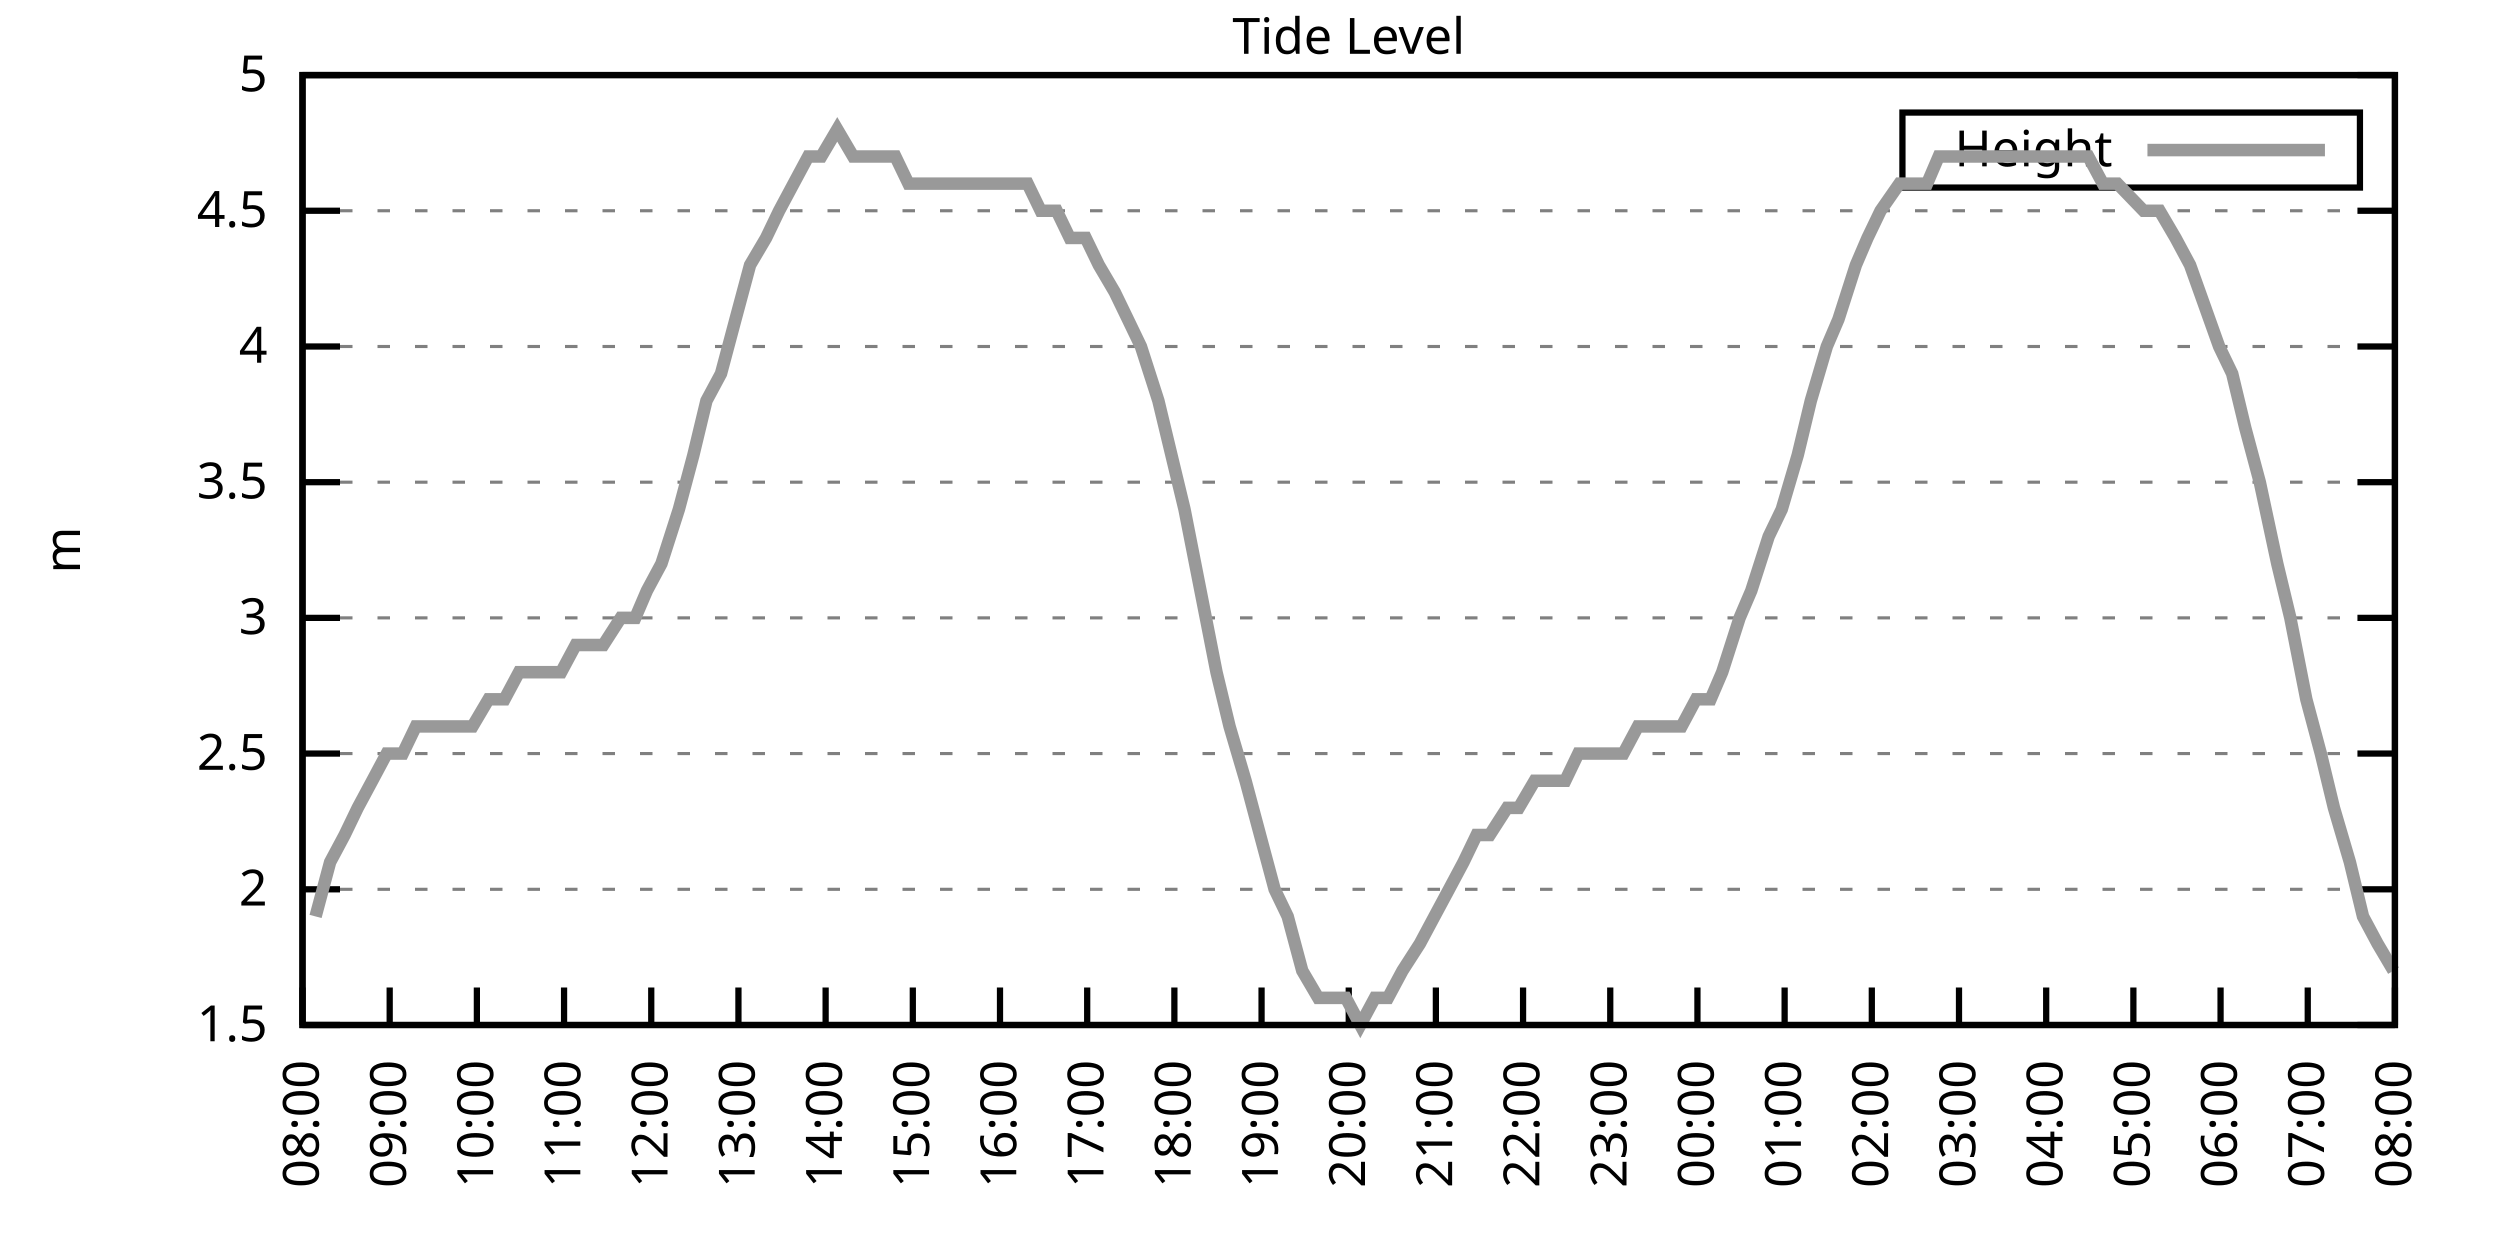
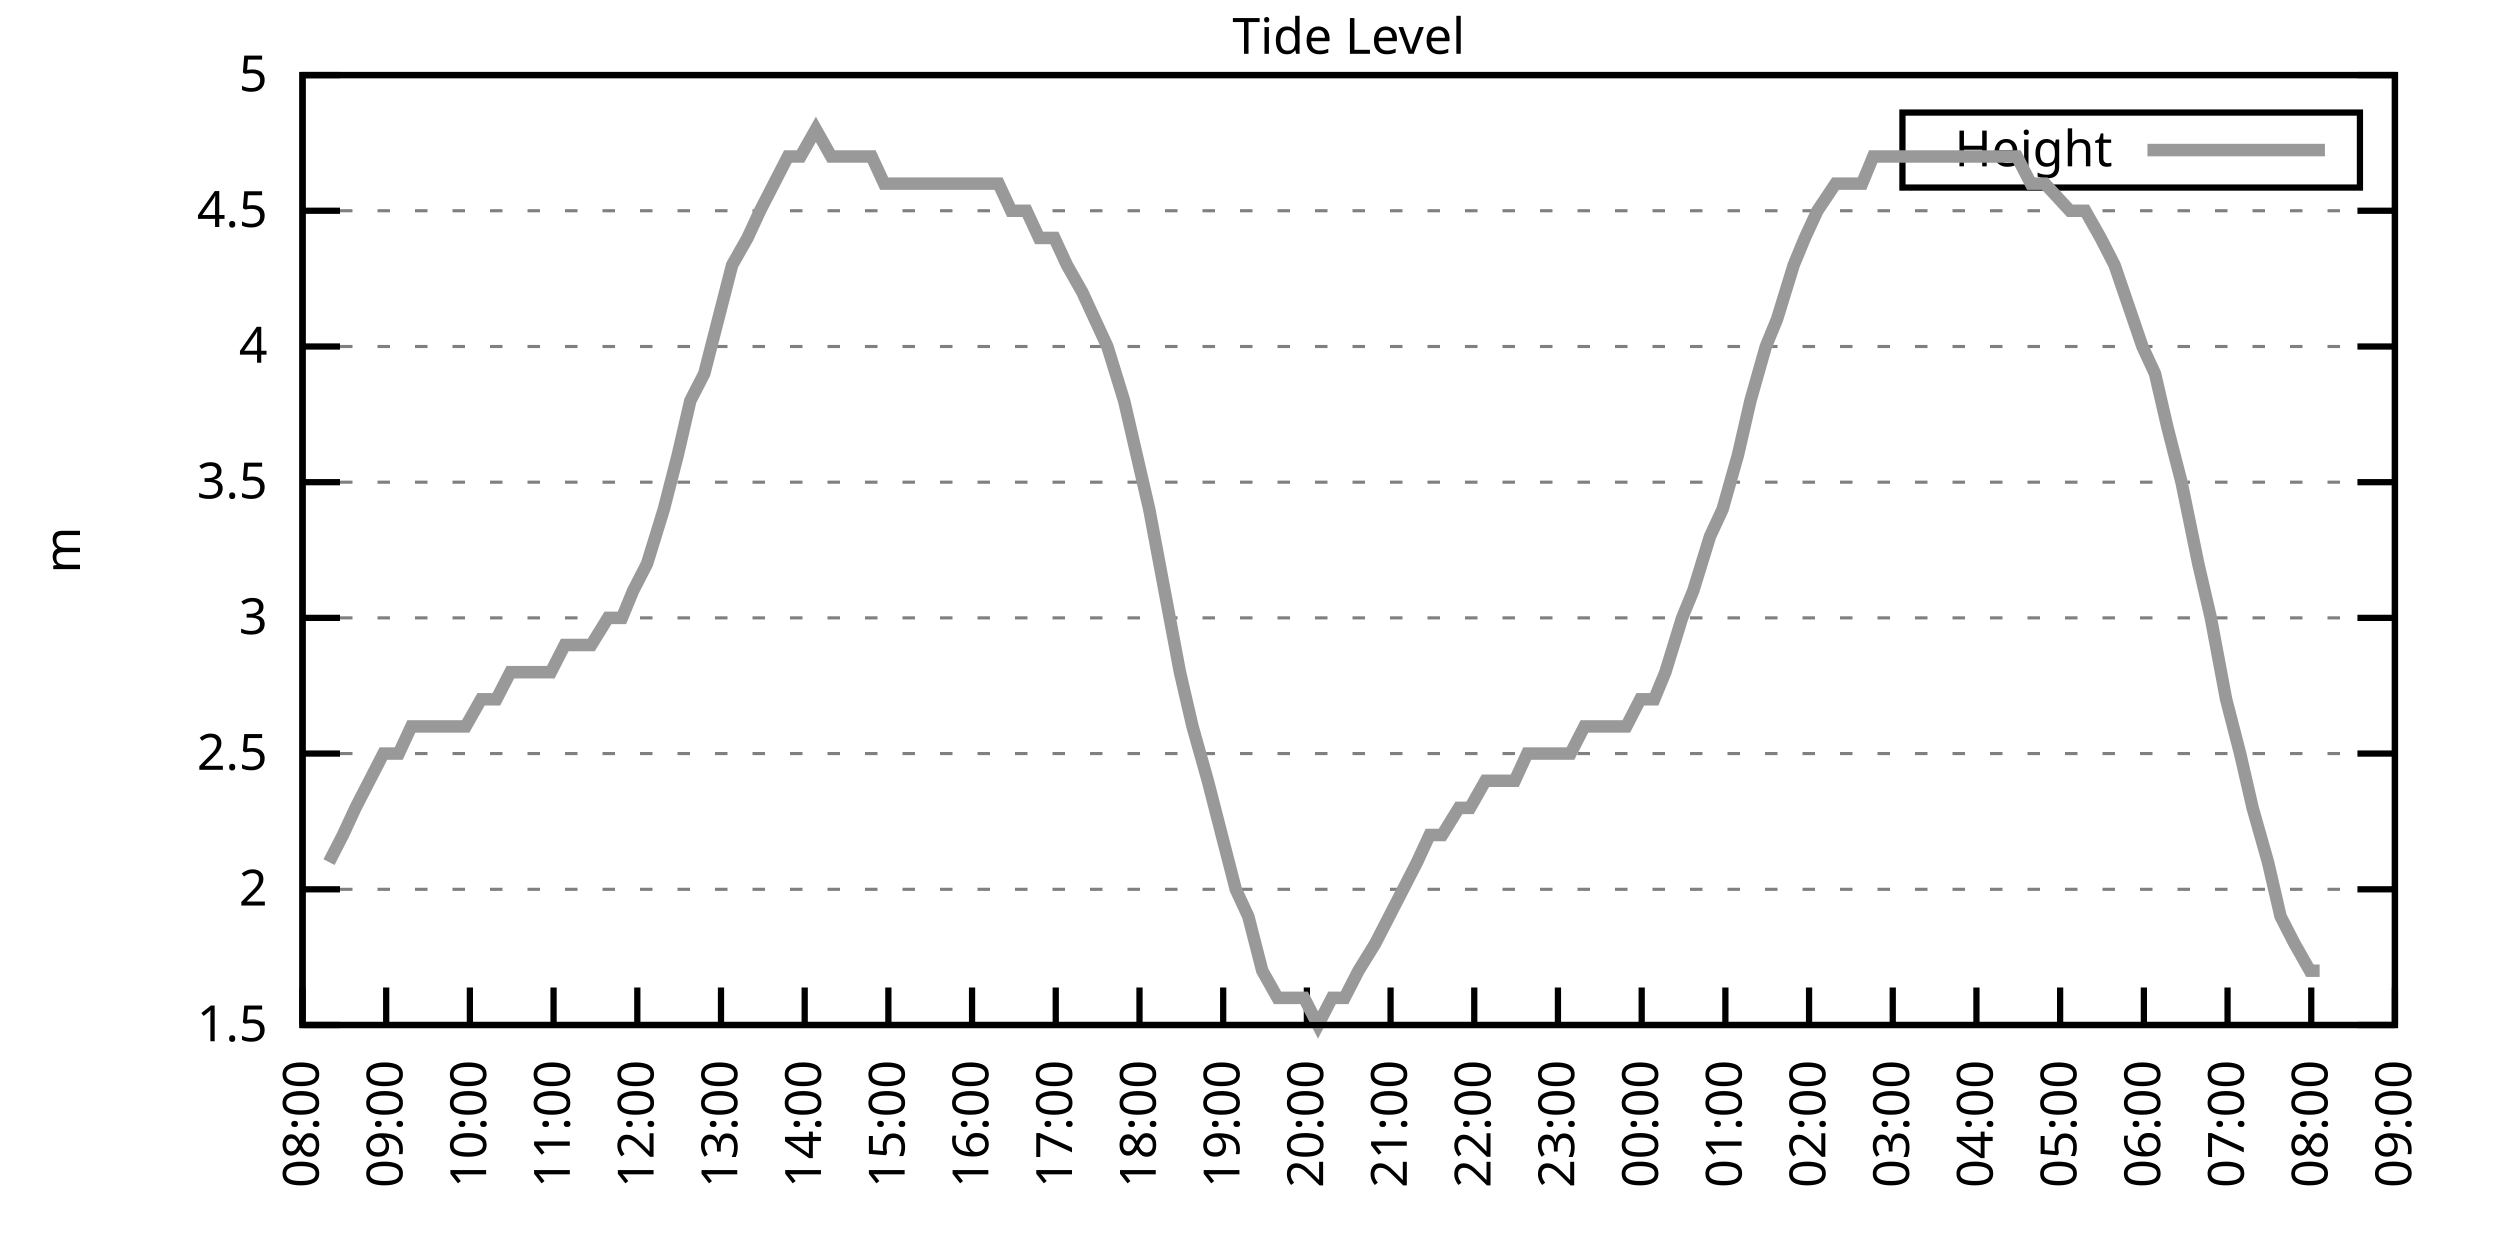
<svg xmlns="http://www.w3.org/2000/svg" xmlns:xlink="http://www.w3.org/1999/xlink" width="400" height="200" viewBox="0 0 400 200">
  <g id="gnuplot_canvas">
    <rect x="0" y="0" width="400" height="200" fill="none" />
    <defs>
      <circle id="gpDot" r="0.5" stroke-width="0.5" stroke="currentColor" />
      <path id="gpPt0" stroke-width="0.333" stroke="currentColor" d="M-1,0 h2 M0,-1 v2" />
      <path id="gpPt1" stroke-width="0.333" stroke="currentColor" d="M-1,-1 L1,1 M1,-1 L-1,1" />
      <path id="gpPt2" stroke-width="0.333" stroke="currentColor" d="M-1,0 L1,0 M0,-1 L0,1 M-1,-1 L1,1 M-1,1 L1,-1" />
      <rect id="gpPt3" stroke-width="0.333" stroke="currentColor" x="-1" y="-1" width="2" height="2" />
      <rect id="gpPt4" stroke-width="0.333" stroke="currentColor" fill="currentColor" x="-1" y="-1" width="2" height="2" />
      <circle id="gpPt5" stroke-width="0.333" stroke="currentColor" cx="0" cy="0" r="1" />
      <use xlink:href="#gpPt5" id="gpPt6" fill="currentColor" stroke="none" />
      <path id="gpPt7" stroke-width="0.333" stroke="currentColor" d="M0,-1.33 L-1.33,0.67 L1.33,0.67 z" />
      <use xlink:href="#gpPt7" id="gpPt8" fill="currentColor" stroke="none" />
      <use xlink:href="#gpPt7" id="gpPt9" stroke="currentColor" transform="rotate(180)" />
      <use xlink:href="#gpPt9" id="gpPt10" fill="currentColor" stroke="none" />
      <use xlink:href="#gpPt3" id="gpPt11" stroke="currentColor" transform="rotate(45)" />
      <use xlink:href="#gpPt11" id="gpPt12" fill="currentColor" stroke="none" />
      <path id="gpPt13" stroke-width="0.333" stroke="currentColor" d="M0,1.330 L1.265,0.411 L0.782,-1.067 L-0.782,-1.076 L-1.265,0.411 z" />
      <use xlink:href="#gpPt13" id="gpPt14" fill="currentColor" stroke="none" />
      <filter id="textbox" filterUnits="objectBoundingBox" x="0" y="0" height="1" width="1">
        <feFlood flood-color="white" flood-opacity="1" result="bgnd" />
        <feComposite in="SourceGraphic" in2="bgnd" operator="atop" />
      </filter>
      <filter id="greybox" filterUnits="objectBoundingBox" x="0" y="0" height="1" width="1">
        <feFlood flood-color="lightgrey" flood-opacity="1" result="grey" />
        <feComposite in="SourceGraphic" in2="grey" operator="atop" />
      </filter>
    </defs>
    <g fill="none" color="white" stroke="currentColor" stroke-width="1.00" stroke-linecap="butt" stroke-linejoin="miter">
</g>
    <g fill="none" color="black" stroke="currentColor" stroke-width="1.00" stroke-linecap="butt" stroke-linejoin="miter">
      <g stroke="none" shape-rendering="crispEdges">
        <polygon fill="rgb(255, 255, 255)" points="48.40,164.00 383.18,164.00 383.18,12.02 48.40,12.02 " />
      </g>
    </g>
    <g fill="none" color="black" stroke="currentColor" stroke-width="1.00" stroke-linecap="butt" stroke-linejoin="miter">
</g>
    <g fill="none" color="black" stroke="black" stroke-width="0.50" stroke-linecap="butt" stroke-linejoin="miter">
</g>
    <g fill="none" color="gray" stroke="currentColor" stroke-width="0.50" stroke-linecap="butt" stroke-linejoin="miter">
      <path stroke="gray" stroke-dasharray="2,4" class="gridline" d="M48.40,164.00 L383.19,164.00  " />
    </g>
    <g fill="none" color="gray" stroke="gray" stroke-width="1.00" stroke-linecap="butt" stroke-linejoin="miter">
</g>
    <g fill="none" color="black" stroke="currentColor" stroke-width="1.00" stroke-linecap="butt" stroke-linejoin="miter">
      <path stroke="black" d="M48.40,164.00 L54.40,164.00 M383.19,164.00 L377.19,164.00  " />
      <g transform="translate(42.80,166.60)" stroke="none" fill="black" font-family="Sans" font-size="8.00" text-anchor="end">
        <text>
          <tspan font-family="Sans"> 1.5</tspan>
        </text>
      </g>
    </g>
    <g fill="none" color="black" stroke="currentColor" stroke-width="1.00" stroke-linecap="butt" stroke-linejoin="miter">
</g>
    <g fill="none" color="black" stroke="black" stroke-width="0.50" stroke-linecap="butt" stroke-linejoin="miter">
</g>
    <g fill="none" color="gray" stroke="currentColor" stroke-width="0.50" stroke-linecap="butt" stroke-linejoin="miter">
      <path stroke="gray" stroke-dasharray="2,4" class="gridline" d="M48.40,142.29 L383.19,142.29  " />
    </g>
    <g fill="none" color="gray" stroke="gray" stroke-width="1.00" stroke-linecap="butt" stroke-linejoin="miter">
</g>
    <g fill="none" color="black" stroke="currentColor" stroke-width="1.00" stroke-linecap="butt" stroke-linejoin="miter">
      <path stroke="black" d="M48.40,142.29 L54.40,142.29 M383.19,142.29 L377.19,142.29  " />
      <g transform="translate(42.80,144.89)" stroke="none" fill="black" font-family="Sans" font-size="8.00" text-anchor="end">
        <text>
          <tspan font-family="Sans"> 2</tspan>
        </text>
      </g>
    </g>
    <g fill="none" color="black" stroke="currentColor" stroke-width="1.00" stroke-linecap="butt" stroke-linejoin="miter">
</g>
    <g fill="none" color="black" stroke="black" stroke-width="0.50" stroke-linecap="butt" stroke-linejoin="miter">
</g>
    <g fill="none" color="gray" stroke="currentColor" stroke-width="0.50" stroke-linecap="butt" stroke-linejoin="miter">
      <path stroke="gray" stroke-dasharray="2,4" class="gridline" d="M48.40,120.57 L383.19,120.57  " />
    </g>
    <g fill="none" color="gray" stroke="gray" stroke-width="1.00" stroke-linecap="butt" stroke-linejoin="miter">
</g>
    <g fill="none" color="black" stroke="currentColor" stroke-width="1.00" stroke-linecap="butt" stroke-linejoin="miter">
      <path stroke="black" d="M48.40,120.57 L54.40,120.57 M383.19,120.57 L377.19,120.57  " />
      <g transform="translate(42.80,123.17)" stroke="none" fill="black" font-family="Sans" font-size="8.00" text-anchor="end">
        <text>
          <tspan font-family="Sans"> 2.5</tspan>
        </text>
      </g>
    </g>
    <g fill="none" color="black" stroke="currentColor" stroke-width="1.00" stroke-linecap="butt" stroke-linejoin="miter">
</g>
    <g fill="none" color="black" stroke="black" stroke-width="0.50" stroke-linecap="butt" stroke-linejoin="miter">
</g>
    <g fill="none" color="gray" stroke="currentColor" stroke-width="0.50" stroke-linecap="butt" stroke-linejoin="miter">
      <path stroke="gray" stroke-dasharray="2,4" class="gridline" d="M48.40,98.86 L383.19,98.86  " />
    </g>
    <g fill="none" color="gray" stroke="gray" stroke-width="1.00" stroke-linecap="butt" stroke-linejoin="miter">
</g>
    <g fill="none" color="black" stroke="currentColor" stroke-width="1.00" stroke-linecap="butt" stroke-linejoin="miter">
      <path stroke="black" d="M48.40,98.86 L54.40,98.86 M383.19,98.86 L377.19,98.86  " />
      <g transform="translate(42.80,101.46)" stroke="none" fill="black" font-family="Sans" font-size="8.00" text-anchor="end">
        <text>
          <tspan font-family="Sans"> 3</tspan>
        </text>
      </g>
    </g>
    <g fill="none" color="black" stroke="currentColor" stroke-width="1.00" stroke-linecap="butt" stroke-linejoin="miter">
</g>
    <g fill="none" color="black" stroke="black" stroke-width="0.50" stroke-linecap="butt" stroke-linejoin="miter">
</g>
    <g fill="none" color="gray" stroke="currentColor" stroke-width="0.50" stroke-linecap="butt" stroke-linejoin="miter">
      <path stroke="gray" stroke-dasharray="2,4" class="gridline" d="M48.40,77.15 L383.19,77.15  " />
    </g>
    <g fill="none" color="gray" stroke="gray" stroke-width="1.00" stroke-linecap="butt" stroke-linejoin="miter">
</g>
    <g fill="none" color="black" stroke="currentColor" stroke-width="1.00" stroke-linecap="butt" stroke-linejoin="miter">
      <path stroke="black" d="M48.40,77.15 L54.40,77.15 M383.19,77.15 L377.19,77.15  " />
      <g transform="translate(42.80,79.75)" stroke="none" fill="black" font-family="Sans" font-size="8.00" text-anchor="end">
        <text>
          <tspan font-family="Sans"> 3.5</tspan>
        </text>
      </g>
    </g>
    <g fill="none" color="black" stroke="currentColor" stroke-width="1.00" stroke-linecap="butt" stroke-linejoin="miter">
</g>
    <g fill="none" color="black" stroke="black" stroke-width="0.50" stroke-linecap="butt" stroke-linejoin="miter">
</g>
    <g fill="none" color="gray" stroke="currentColor" stroke-width="0.50" stroke-linecap="butt" stroke-linejoin="miter">
      <path stroke="gray" stroke-dasharray="2,4" class="gridline" d="M48.40,55.44 L383.19,55.44  " />
    </g>
    <g fill="none" color="gray" stroke="gray" stroke-width="1.00" stroke-linecap="butt" stroke-linejoin="miter">
</g>
    <g fill="none" color="black" stroke="currentColor" stroke-width="1.00" stroke-linecap="butt" stroke-linejoin="miter">
      <path stroke="black" d="M48.40,55.44 L54.40,55.44 M383.19,55.44 L377.19,55.44  " />
      <g transform="translate(42.80,58.04)" stroke="none" fill="black" font-family="Sans" font-size="8.00" text-anchor="end">
        <text>
          <tspan font-family="Sans"> 4</tspan>
        </text>
      </g>
    </g>
    <g fill="none" color="black" stroke="currentColor" stroke-width="1.00" stroke-linecap="butt" stroke-linejoin="miter">
</g>
    <g fill="none" color="black" stroke="black" stroke-width="0.50" stroke-linecap="butt" stroke-linejoin="miter">
</g>
    <g fill="none" color="gray" stroke="currentColor" stroke-width="0.50" stroke-linecap="butt" stroke-linejoin="miter">
      <path stroke="gray" stroke-dasharray="2,4" class="gridline" d="M48.40,33.72 L383.19,33.72  " />
    </g>
    <g fill="none" color="gray" stroke="gray" stroke-width="1.00" stroke-linecap="butt" stroke-linejoin="miter">
</g>
    <g fill="none" color="black" stroke="currentColor" stroke-width="1.00" stroke-linecap="butt" stroke-linejoin="miter">
      <path stroke="black" d="M48.40,33.72 L54.40,33.72 M383.19,33.72 L377.19,33.72  " />
      <g transform="translate(42.80,36.32)" stroke="none" fill="black" font-family="Sans" font-size="8.00" text-anchor="end">
        <text>
          <tspan font-family="Sans"> 4.5</tspan>
        </text>
      </g>
    </g>
    <g fill="none" color="black" stroke="currentColor" stroke-width="1.00" stroke-linecap="butt" stroke-linejoin="miter">
</g>
    <g fill="none" color="black" stroke="black" stroke-width="0.50" stroke-linecap="butt" stroke-linejoin="miter">
</g>
    <g fill="none" color="gray" stroke="currentColor" stroke-width="0.50" stroke-linecap="butt" stroke-linejoin="miter">
      <path stroke="gray" stroke-dasharray="2,4" class="gridline" d="M48.40,12.01 L383.19,12.01  " />
    </g>
    <g fill="none" color="gray" stroke="gray" stroke-width="1.00" stroke-linecap="butt" stroke-linejoin="miter">
</g>
    <g fill="none" color="black" stroke="currentColor" stroke-width="1.00" stroke-linecap="butt" stroke-linejoin="miter">
      <path stroke="black" d="M48.40,12.01 L54.40,12.01 M383.19,12.01 L377.19,12.01  " />
      <g transform="translate(42.80,14.61)" stroke="none" fill="black" font-family="Sans" font-size="8.00" text-anchor="end">
        <text>
          <tspan font-family="Sans"> 5</tspan>
        </text>
      </g>
    </g>
    <g fill="none" color="black" stroke="currentColor" stroke-width="1.00" stroke-linecap="butt" stroke-linejoin="miter">
      <path stroke="black" d="M48.40,164.00 L48.40,158.00  " />
      <g transform="translate(51.00,169.60) rotate(270.00)" stroke="none" fill="black" font-family="Sans" font-size="8.00" text-anchor="end">
        <text>
          <tspan font-family="Sans">08:00</tspan>
        </text>
      </g>
    </g>
    <g fill="none" color="black" stroke="currentColor" stroke-width="1.00" stroke-linecap="butt" stroke-linejoin="miter">
-       <path stroke="black" d="M62.35,164.00 L62.35,158.00  " />
-       <g transform="translate(64.95,169.60) rotate(270.00)" stroke="none" fill="black" font-family="Sans" font-size="8.00" text-anchor="end">
+       <path stroke="black" d="M61.79,164.00 L61.79,158.00  " />
+       <g transform="translate(64.39,169.60) rotate(270.00)" stroke="none" fill="black" font-family="Sans" font-size="8.00" text-anchor="end">
        <text>
          <tspan font-family="Sans">09:00</tspan>
        </text>
      </g>
    </g>
    <g fill="none" color="black" stroke="currentColor" stroke-width="1.00" stroke-linecap="butt" stroke-linejoin="miter">
-       <path stroke="black" d="M76.30,164.00 L76.30,158.00  " />
-       <g transform="translate(78.90,169.60) rotate(270.00)" stroke="none" fill="black" font-family="Sans" font-size="8.00" text-anchor="end">
+       <path stroke="black" d="M75.18,164.00 L75.18,158.00  " />
+       <g transform="translate(77.78,169.60) rotate(270.00)" stroke="none" fill="black" font-family="Sans" font-size="8.00" text-anchor="end">
        <text>
          <tspan font-family="Sans">10:00</tspan>
        </text>
      </g>
    </g>
    <g fill="none" color="black" stroke="currentColor" stroke-width="1.00" stroke-linecap="butt" stroke-linejoin="miter">
-       <path stroke="black" d="M90.25,164.00 L90.25,158.00  " />
-       <g transform="translate(92.85,169.60) rotate(270.00)" stroke="none" fill="black" font-family="Sans" font-size="8.00" text-anchor="end">
+       <path stroke="black" d="M88.57,164.00 L88.57,158.00  " />
+       <g transform="translate(91.17,169.60) rotate(270.00)" stroke="none" fill="black" font-family="Sans" font-size="8.00" text-anchor="end">
        <text>
          <tspan font-family="Sans">11:00</tspan>
        </text>
      </g>
    </g>
    <g fill="none" color="black" stroke="currentColor" stroke-width="1.00" stroke-linecap="butt" stroke-linejoin="miter">
-       <path stroke="black" d="M104.20,164.00 L104.20,158.00  " />
-       <g transform="translate(106.80,169.60) rotate(270.00)" stroke="none" fill="black" font-family="Sans" font-size="8.00" text-anchor="end">
+       <path stroke="black" d="M101.97,164.00 L101.97,158.00  " />
+       <g transform="translate(104.57,169.60) rotate(270.00)" stroke="none" fill="black" font-family="Sans" font-size="8.00" text-anchor="end">
        <text>
          <tspan font-family="Sans">12:00</tspan>
        </text>
      </g>
    </g>
    <g fill="none" color="black" stroke="currentColor" stroke-width="1.00" stroke-linecap="butt" stroke-linejoin="miter">
-       <path stroke="black" d="M118.15,164.00 L118.15,158.00  " />
-       <g transform="translate(120.75,169.60) rotate(270.00)" stroke="none" fill="black" font-family="Sans" font-size="8.00" text-anchor="end">
+       <path stroke="black" d="M115.36,164.00 L115.36,158.00  " />
+       <g transform="translate(117.96,169.60) rotate(270.00)" stroke="none" fill="black" font-family="Sans" font-size="8.00" text-anchor="end">
        <text>
          <tspan font-family="Sans">13:00</tspan>
        </text>
      </g>
    </g>
    <g fill="none" color="black" stroke="currentColor" stroke-width="1.00" stroke-linecap="butt" stroke-linejoin="miter">
-       <path stroke="black" d="M132.10,164.00 L132.10,158.00  " />
-       <g transform="translate(134.70,169.60) rotate(270.00)" stroke="none" fill="black" font-family="Sans" font-size="8.00" text-anchor="end">
+       <path stroke="black" d="M128.75,164.00 L128.75,158.00  " />
+       <g transform="translate(131.35,169.60) rotate(270.00)" stroke="none" fill="black" font-family="Sans" font-size="8.00" text-anchor="end">
        <text>
          <tspan font-family="Sans">14:00</tspan>
        </text>
      </g>
    </g>
    <g fill="none" color="black" stroke="currentColor" stroke-width="1.00" stroke-linecap="butt" stroke-linejoin="miter">
-       <path stroke="black" d="M146.05,164.00 L146.05,158.00  " />
-       <g transform="translate(148.65,169.60) rotate(270.00)" stroke="none" fill="black" font-family="Sans" font-size="8.00" text-anchor="end">
+       <path stroke="black" d="M142.14,164.00 L142.14,158.00  " />
+       <g transform="translate(144.74,169.60) rotate(270.00)" stroke="none" fill="black" font-family="Sans" font-size="8.00" text-anchor="end">
        <text>
          <tspan font-family="Sans">15:00</tspan>
        </text>
      </g>
    </g>
    <g fill="none" color="black" stroke="currentColor" stroke-width="1.00" stroke-linecap="butt" stroke-linejoin="miter">
-       <path stroke="black" d="M160.00,164.00 L160.00,158.00  " />
-       <g transform="translate(162.60,169.60) rotate(270.00)" stroke="none" fill="black" font-family="Sans" font-size="8.00" text-anchor="end">
+       <path stroke="black" d="M155.53,164.00 L155.53,158.00  " />
+       <g transform="translate(158.13,169.60) rotate(270.00)" stroke="none" fill="black" font-family="Sans" font-size="8.00" text-anchor="end">
        <text>
          <tspan font-family="Sans">16:00</tspan>
        </text>
      </g>
    </g>
    <g fill="none" color="black" stroke="currentColor" stroke-width="1.00" stroke-linecap="butt" stroke-linejoin="miter">
-       <path stroke="black" d="M173.95,164.00 L173.95,158.00  " />
-       <g transform="translate(176.55,169.60) rotate(270.00)" stroke="none" fill="black" font-family="Sans" font-size="8.00" text-anchor="end">
+       <path stroke="black" d="M168.92,164.00 L168.92,158.00  " />
+       <g transform="translate(171.52,169.60) rotate(270.00)" stroke="none" fill="black" font-family="Sans" font-size="8.00" text-anchor="end">
        <text>
          <tspan font-family="Sans">17:00</tspan>
        </text>
      </g>
    </g>
    <g fill="none" color="black" stroke="currentColor" stroke-width="1.00" stroke-linecap="butt" stroke-linejoin="miter">
-       <path stroke="black" d="M187.90,164.00 L187.90,158.00  " />
-       <g transform="translate(190.50,169.60) rotate(270.00)" stroke="none" fill="black" font-family="Sans" font-size="8.00" text-anchor="end">
+       <path stroke="black" d="M182.32,164.00 L182.32,158.00  " />
+       <g transform="translate(184.92,169.60) rotate(270.00)" stroke="none" fill="black" font-family="Sans" font-size="8.00" text-anchor="end">
        <text>
          <tspan font-family="Sans">18:00</tspan>
        </text>
      </g>
    </g>
    <g fill="none" color="black" stroke="currentColor" stroke-width="1.00" stroke-linecap="butt" stroke-linejoin="miter">
-       <path stroke="black" d="M201.85,164.00 L201.85,158.00  " />
-       <g transform="translate(204.45,169.60) rotate(270.00)" stroke="none" fill="black" font-family="Sans" font-size="8.00" text-anchor="end">
+       <path stroke="black" d="M195.71,164.00 L195.71,158.00  " />
+       <g transform="translate(198.31,169.60) rotate(270.00)" stroke="none" fill="black" font-family="Sans" font-size="8.00" text-anchor="end">
        <text>
          <tspan font-family="Sans">19:00</tspan>
        </text>
      </g>
    </g>
    <g fill="none" color="black" stroke="currentColor" stroke-width="1.00" stroke-linecap="butt" stroke-linejoin="miter">
-       <path stroke="black" d="M215.80,164.00 L215.80,158.00  " />
-       <g transform="translate(218.40,169.60) rotate(270.00)" stroke="none" fill="black" font-family="Sans" font-size="8.00" text-anchor="end">
+       <path stroke="black" d="M209.10,164.00 L209.10,158.00  " />
+       <g transform="translate(211.70,169.60) rotate(270.00)" stroke="none" fill="black" font-family="Sans" font-size="8.00" text-anchor="end">
        <text>
          <tspan font-family="Sans">20:00</tspan>
        </text>
      </g>
    </g>
    <g fill="none" color="black" stroke="currentColor" stroke-width="1.00" stroke-linecap="butt" stroke-linejoin="miter">
-       <path stroke="black" d="M229.74,164.00 L229.74,158.00  " />
-       <g transform="translate(232.34,169.60) rotate(270.00)" stroke="none" fill="black" font-family="Sans" font-size="8.00" text-anchor="end">
+       <path stroke="black" d="M222.49,164.00 L222.49,158.00  " />
+       <g transform="translate(225.09,169.60) rotate(270.00)" stroke="none" fill="black" font-family="Sans" font-size="8.00" text-anchor="end">
        <text>
          <tspan font-family="Sans">21:00</tspan>
        </text>
      </g>
    </g>
    <g fill="none" color="black" stroke="currentColor" stroke-width="1.00" stroke-linecap="butt" stroke-linejoin="miter">
-       <path stroke="black" d="M243.69,164.00 L243.69,158.00  " />
-       <g transform="translate(246.29,169.60) rotate(270.00)" stroke="none" fill="black" font-family="Sans" font-size="8.00" text-anchor="end">
+       <path stroke="black" d="M235.88,164.00 L235.88,158.00  " />
+       <g transform="translate(238.48,169.60) rotate(270.00)" stroke="none" fill="black" font-family="Sans" font-size="8.00" text-anchor="end">
        <text>
          <tspan font-family="Sans">22:00</tspan>
        </text>
      </g>
    </g>
    <g fill="none" color="black" stroke="currentColor" stroke-width="1.00" stroke-linecap="butt" stroke-linejoin="miter">
-       <path stroke="black" d="M257.64,164.00 L257.64,158.00  " />
-       <g transform="translate(260.24,169.60) rotate(270.00)" stroke="none" fill="black" font-family="Sans" font-size="8.00" text-anchor="end">
+       <path stroke="black" d="M249.27,164.00 L249.27,158.00  " />
+       <g transform="translate(251.87,169.60) rotate(270.00)" stroke="none" fill="black" font-family="Sans" font-size="8.00" text-anchor="end">
        <text>
          <tspan font-family="Sans">23:00</tspan>
        </text>
      </g>
    </g>
    <g fill="none" color="black" stroke="currentColor" stroke-width="1.00" stroke-linecap="butt" stroke-linejoin="miter">
-       <path stroke="black" d="M271.59,164.00 L271.59,158.00  " />
-       <g transform="translate(274.19,169.60) rotate(270.00)" stroke="none" fill="black" font-family="Sans" font-size="8.00" text-anchor="end">
+       <path stroke="black" d="M262.67,164.00 L262.67,158.00  " />
+       <g transform="translate(265.27,169.60) rotate(270.00)" stroke="none" fill="black" font-family="Sans" font-size="8.00" text-anchor="end">
        <text>
          <tspan font-family="Sans">00:00</tspan>
        </text>
      </g>
    </g>
    <g fill="none" color="black" stroke="currentColor" stroke-width="1.00" stroke-linecap="butt" stroke-linejoin="miter">
-       <path stroke="black" d="M285.54,164.00 L285.54,158.00  " />
-       <g transform="translate(288.14,169.60) rotate(270.00)" stroke="none" fill="black" font-family="Sans" font-size="8.00" text-anchor="end">
+       <path stroke="black" d="M276.06,164.00 L276.06,158.00  " />
+       <g transform="translate(278.66,169.60) rotate(270.00)" stroke="none" fill="black" font-family="Sans" font-size="8.00" text-anchor="end">
        <text>
          <tspan font-family="Sans">01:00</tspan>
        </text>
      </g>
    </g>
    <g fill="none" color="black" stroke="currentColor" stroke-width="1.00" stroke-linecap="butt" stroke-linejoin="miter">
-       <path stroke="black" d="M299.49,164.00 L299.49,158.00  " />
-       <g transform="translate(302.09,169.60) rotate(270.00)" stroke="none" fill="black" font-family="Sans" font-size="8.00" text-anchor="end">
+       <path stroke="black" d="M289.45,164.00 L289.45,158.00  " />
+       <g transform="translate(292.05,169.60) rotate(270.00)" stroke="none" fill="black" font-family="Sans" font-size="8.00" text-anchor="end">
        <text>
          <tspan font-family="Sans">02:00</tspan>
        </text>
      </g>
    </g>
    <g fill="none" color="black" stroke="currentColor" stroke-width="1.00" stroke-linecap="butt" stroke-linejoin="miter">
-       <path stroke="black" d="M313.44,164.00 L313.44,158.00  " />
-       <g transform="translate(316.04,169.60) rotate(270.00)" stroke="none" fill="black" font-family="Sans" font-size="8.00" text-anchor="end">
+       <path stroke="black" d="M302.84,164.00 L302.84,158.00  " />
+       <g transform="translate(305.44,169.60) rotate(270.00)" stroke="none" fill="black" font-family="Sans" font-size="8.00" text-anchor="end">
        <text>
          <tspan font-family="Sans">03:00</tspan>
        </text>
      </g>
    </g>
    <g fill="none" color="black" stroke="currentColor" stroke-width="1.00" stroke-linecap="butt" stroke-linejoin="miter">
-       <path stroke="black" d="M327.39,164.00 L327.39,158.00  " />
-       <g transform="translate(329.99,169.60) rotate(270.00)" stroke="none" fill="black" font-family="Sans" font-size="8.00" text-anchor="end">
+       <path stroke="black" d="M316.23,164.00 L316.23,158.00  " />
+       <g transform="translate(318.83,169.60) rotate(270.00)" stroke="none" fill="black" font-family="Sans" font-size="8.00" text-anchor="end">
        <text>
          <tspan font-family="Sans">04:00</tspan>
        </text>
      </g>
    </g>
    <g fill="none" color="black" stroke="currentColor" stroke-width="1.00" stroke-linecap="butt" stroke-linejoin="miter">
-       <path stroke="black" d="M341.34,164.00 L341.34,158.00  " />
-       <g transform="translate(343.94,169.60) rotate(270.00)" stroke="none" fill="black" font-family="Sans" font-size="8.00" text-anchor="end">
+       <path stroke="black" d="M329.62,164.00 L329.62,158.00  " />
+       <g transform="translate(332.22,169.60) rotate(270.00)" stroke="none" fill="black" font-family="Sans" font-size="8.00" text-anchor="end">
        <text>
          <tspan font-family="Sans">05:00</tspan>
        </text>
      </g>
    </g>
    <g fill="none" color="black" stroke="currentColor" stroke-width="1.00" stroke-linecap="butt" stroke-linejoin="miter">
-       <path stroke="black" d="M355.29,164.00 L355.29,158.00  " />
-       <g transform="translate(357.89,169.60) rotate(270.00)" stroke="none" fill="black" font-family="Sans" font-size="8.00" text-anchor="end">
+       <path stroke="black" d="M343.02,164.00 L343.02,158.00  " />
+       <g transform="translate(345.62,169.60) rotate(270.00)" stroke="none" fill="black" font-family="Sans" font-size="8.00" text-anchor="end">
        <text>
          <tspan font-family="Sans">06:00</tspan>
        </text>
      </g>
    </g>
    <g fill="none" color="black" stroke="currentColor" stroke-width="1.00" stroke-linecap="butt" stroke-linejoin="miter">
-       <path stroke="black" d="M369.24,164.00 L369.24,158.00  " />
-       <g transform="translate(371.84,169.60) rotate(270.00)" stroke="none" fill="black" font-family="Sans" font-size="8.00" text-anchor="end">
+       <path stroke="black" d="M356.41,164.00 L356.41,158.00  " />
+       <g transform="translate(359.01,169.60) rotate(270.00)" stroke="none" fill="black" font-family="Sans" font-size="8.00" text-anchor="end">
        <text>
          <tspan font-family="Sans">07:00</tspan>
+         </text>
+       </g>
+     </g>
+     <g fill="none" color="black" stroke="currentColor" stroke-width="1.00" stroke-linecap="butt" stroke-linejoin="miter">
+       <path stroke="black" d="M369.80,164.00 L369.80,158.00  " />
+       <g transform="translate(372.40,169.60) rotate(270.00)" stroke="none" fill="black" font-family="Sans" font-size="8.00" text-anchor="end">
+         <text>
+           <tspan font-family="Sans">08:00</tspan>
        </text>
      </g>
    </g>
    <g fill="none" color="black" stroke="currentColor" stroke-width="1.00" stroke-linecap="butt" stroke-linejoin="miter">
      <path stroke="black" d="M383.19,164.00 L383.19,158.00  " />
      <g transform="translate(385.79,169.60) rotate(270.00)" stroke="none" fill="black" font-family="Sans" font-size="8.00" text-anchor="end">
        <text>
-           <tspan font-family="Sans">08:00</tspan>
+           <tspan font-family="Sans">09:00</tspan>
        </text>
      </g>
    </g>
    <g fill="none" color="black" stroke="currentColor" stroke-width="1.00" stroke-linecap="butt" stroke-linejoin="miter">
</g>
    <g fill="none" color="black" stroke="currentColor" stroke-width="1.00" stroke-linecap="butt" stroke-linejoin="miter">
      <path stroke="black" d="M48.40,12.01 L48.40,164.00 L383.19,164.00 L383.19,12.01 L48.40,12.01 Z  " />
    </g>
    <g fill="none" color="black" stroke="currentColor" stroke-width="1.00" stroke-linecap="butt" stroke-linejoin="miter">
</g>
    <g fill="none" color="black" stroke="currentColor" stroke-width="1.00" stroke-linecap="butt" stroke-linejoin="miter">
      <path stroke="black" d="M304.39,30.01 L304.39,18.01 L377.59,18.01 L377.59,30.01 L304.39,30.01 Z  " />
    </g>
    <g id="Tide_level_plot_1">
      <g fill="none" color="white" stroke="black" stroke-width="2.00" stroke-linecap="butt" stroke-linejoin="miter">
</g>
      <g fill="none" color="black" stroke="currentColor" stroke-width="2.00" stroke-linecap="butt" stroke-linejoin="miter">
        <g transform="translate(337.99,26.61)" stroke="none" fill="black" font-family="Sans" font-size="8.00" text-anchor="end">
          <text>
            <tspan font-family="Sans">Height</tspan>
          </text>
        </g>
      </g>
      <g fill="none" color="black" stroke="currentColor" stroke-width="2.00" stroke-linecap="butt" stroke-linejoin="miter">
-         <path stroke="rgb(153, 153, 153)" d="M343.59,24.01 L371.99,24.01 M50.49,146.63 L52.82,137.94 L55.14,133.60 L57.23,129.26 L59.56,124.92 L61.88,120.57   L64.44,120.57 L66.53,116.23 L68.86,116.23 L71.18,116.23 L73.28,116.23 L75.60,116.23 L78.16,111.89 L80.72,111.89   L83.04,107.55 L85.13,107.55 L87.69,107.55 L89.78,107.55 L92.11,103.20 L94.43,103.20 L96.53,103.20 L99.32,98.86   L101.64,98.86 L103.50,94.52 L105.83,90.18 L108.62,81.49 L110.94,72.81 L113.03,64.12 L115.36,59.78 L117.68,51.09   L120.01,42.41 L122.57,38.07 L124.66,33.72 L126.98,29.38 L129.31,25.04 L131.40,25.04 L133.96,20.70 L136.51,25.04   L138.61,25.04 L140.70,25.04 L143.26,25.04 L145.35,29.38 L148.14,29.38 L150.23,29.38 L152.32,29.38 L154.88,29.38   L157.44,29.38 L159.76,29.38 L162.09,29.38 L164.41,29.38 L166.51,33.72 L169.06,33.72 L171.16,38.07 L173.71,38.07   L175.81,42.41 L178.36,46.75 L180.46,51.09 L182.55,55.44 L185.34,64.12 L187.43,72.81 L189.52,81.49 L192.08,94.52   L194.64,107.55 L196.73,116.23 L199.29,124.92 L201.61,133.60 L203.94,142.29 L206.03,146.63 L208.36,155.31 L210.91,159.66   L213.24,159.66 L215.33,159.66 L217.65,164.00 L219.98,159.66 L222.07,159.66 L224.40,155.31 L227.19,150.97 L229.51,146.63   L231.84,142.29 L234.16,137.94 L236.25,133.60 L238.35,133.60 L241.14,129.26 L243.00,129.26 L245.55,124.92 L248.11,124.92   L250.44,124.92 L252.53,120.57 L255.09,120.57 L257.18,120.57 L259.74,120.57 L262.06,116.23 L264.39,116.23 L266.25,116.23   L269.04,116.23 L271.36,111.89 L273.69,111.89 L275.55,107.55 L278.34,98.86 L280.20,94.52 L282.99,85.83 L285.08,81.49   L287.64,72.81 L289.73,64.12 L292.29,55.44 L294.15,51.09 L296.94,42.41 L298.80,38.07 L300.89,33.72 L303.91,29.38   L306.00,29.38 L308.33,29.38 L310.19,25.04 L312.98,25.04 L315.30,25.04 L317.86,25.04 L320.18,25.04 L322.51,25.04   L324.37,25.04 L327.16,25.04 L329.02,25.04 L331.58,25.04 L334.13,25.04 L336.46,29.38 L338.78,29.38 L342.97,33.72   L345.53,33.72 L348.08,38.07 L350.41,42.41 L355.06,55.44 L357.15,59.78 L359.24,68.46 L361.57,77.15 L364.36,90.18   L366.45,98.86 L369.01,111.89 L371.33,120.57 L373.43,129.26 L375.98,137.94 L378.08,146.63 L380.40,150.97 L382.96,155.31    " />
+         <path stroke="rgb(153, 153, 153)" d="M343.59,24.01 L371.99,24.01 M52.64,137.94 L54.87,133.60 L56.88,129.26 L59.11,124.92 L61.35,120.57 L63.80,120.57   L65.81,116.23 L68.04,116.23 L70.27,116.23 L72.28,116.23 L74.51,116.23 L76.97,111.89 L79.42,111.89 L81.66,107.55   L83.66,107.55 L86.12,107.55 L88.13,107.55 L90.36,103.20 L92.59,103.20 L94.60,103.20 L97.28,98.86 L99.51,98.86   L101.30,94.52 L103.53,90.18 L106.21,81.49 L108.44,72.81 L110.45,64.12 L112.68,59.78 L114.91,51.09 L117.14,42.41   L119.60,38.07 L121.61,33.72 L123.84,29.38 L126.07,25.04 L128.08,25.04 L130.54,20.70 L132.99,25.04 L135.00,25.04   L137.01,25.04 L139.46,25.04 L141.47,29.38 L144.15,29.38 L146.16,29.38 L148.17,29.38 L150.62,29.38 L153.08,29.38   L155.31,29.38 L157.54,29.38 L159.77,29.38 L161.78,33.72 L164.24,33.72 L166.25,38.07 L168.70,38.07 L170.71,42.41   L173.17,46.75 L175.17,51.09 L177.18,55.44 L179.86,64.12 L181.87,72.81 L183.88,81.49 L186.33,94.52 L188.79,107.55   L190.80,116.23 L193.25,124.92 L195.48,133.60 L197.72,142.29 L199.73,146.63 L201.96,155.31 L204.41,159.66 L206.64,159.66   L208.65,159.66 L210.88,164.00 L213.12,159.66 L215.13,159.66 L217.36,155.31 L220.04,150.97 L222.27,146.63 L224.50,142.29   L226.73,137.94 L228.74,133.60 L230.75,133.60 L233.43,129.26 L235.21,129.26 L237.67,124.92 L240.12,124.92 L242.36,124.92   L244.36,120.57 L246.82,120.57 L248.83,120.57 L251.28,120.57 L253.51,116.23 L255.75,116.23 L257.53,116.23 L260.21,116.23   L262.44,111.89 L264.67,111.89 L266.46,107.55 L269.14,98.86 L270.92,94.52 L273.60,85.83 L275.61,81.49 L278.07,72.81   L280.07,64.12 L282.53,55.44 L284.32,51.09 L286.99,42.41 L288.78,38.07 L290.79,33.72 L293.69,29.38 L295.70,29.38   L297.93,29.38 L299.72,25.04 L302.39,25.04 L304.63,25.04 L307.08,25.04 L309.31,25.04 L311.54,25.04 L313.33,25.04   L316.01,25.04 L317.79,25.04 L320.25,25.04 L322.70,25.04 L324.94,29.38 L327.17,29.38 L331.19,33.72 L333.64,33.72   L336.10,38.07 L338.33,42.41 L342.79,55.44 L344.80,59.78 L346.81,68.46 L349.04,77.15 L351.72,90.18 L353.73,98.86   L356.18,111.89 L358.42,120.57 L360.42,129.26 L362.88,137.94 L364.89,146.63 L367.12,150.97 L369.58,155.31 L371.14,155.31    " />
      </g>
    </g>
    <g fill="none" color="black" stroke="currentColor" stroke-width="2.00" stroke-linecap="butt" stroke-linejoin="miter">
</g>
    <g fill="none" color="black" stroke="black" stroke-width="1.00" stroke-linecap="butt" stroke-linejoin="miter">
</g>
    <g fill="none" color="black" stroke="currentColor" stroke-width="1.00" stroke-linecap="butt" stroke-linejoin="miter">
      <path stroke="black" d="M48.40,12.01 L48.40,164.00 L383.19,164.00 L383.19,12.01 L48.40,12.01 Z  " />
      <g transform="translate(12.80,88.01) rotate(270.00)" stroke="none" fill="black" font-family="Sans" font-size="8.00" text-anchor="middle">
        <text>
          <tspan font-family="Sans">m</tspan>
        </text>
      </g>
    </g>
    <g fill="none" color="black" stroke="currentColor" stroke-width="1.00" stroke-linecap="butt" stroke-linejoin="miter">
</g>
    <g fill="none" color="black" stroke="currentColor" stroke-width="1.00" stroke-linecap="butt" stroke-linejoin="miter">
      <g transform="translate(215.79,8.61)" stroke="none" fill="black" font-family="Sans" font-size="8.00" text-anchor="middle">
        <text>
          <tspan font-family="Sans">Tide Level</tspan>
        </text>
      </g>
    </g>
    <g fill="none" color="black" stroke="currentColor" stroke-width="1.00" stroke-linecap="butt" stroke-linejoin="miter">
</g>
  </g>
</svg>
